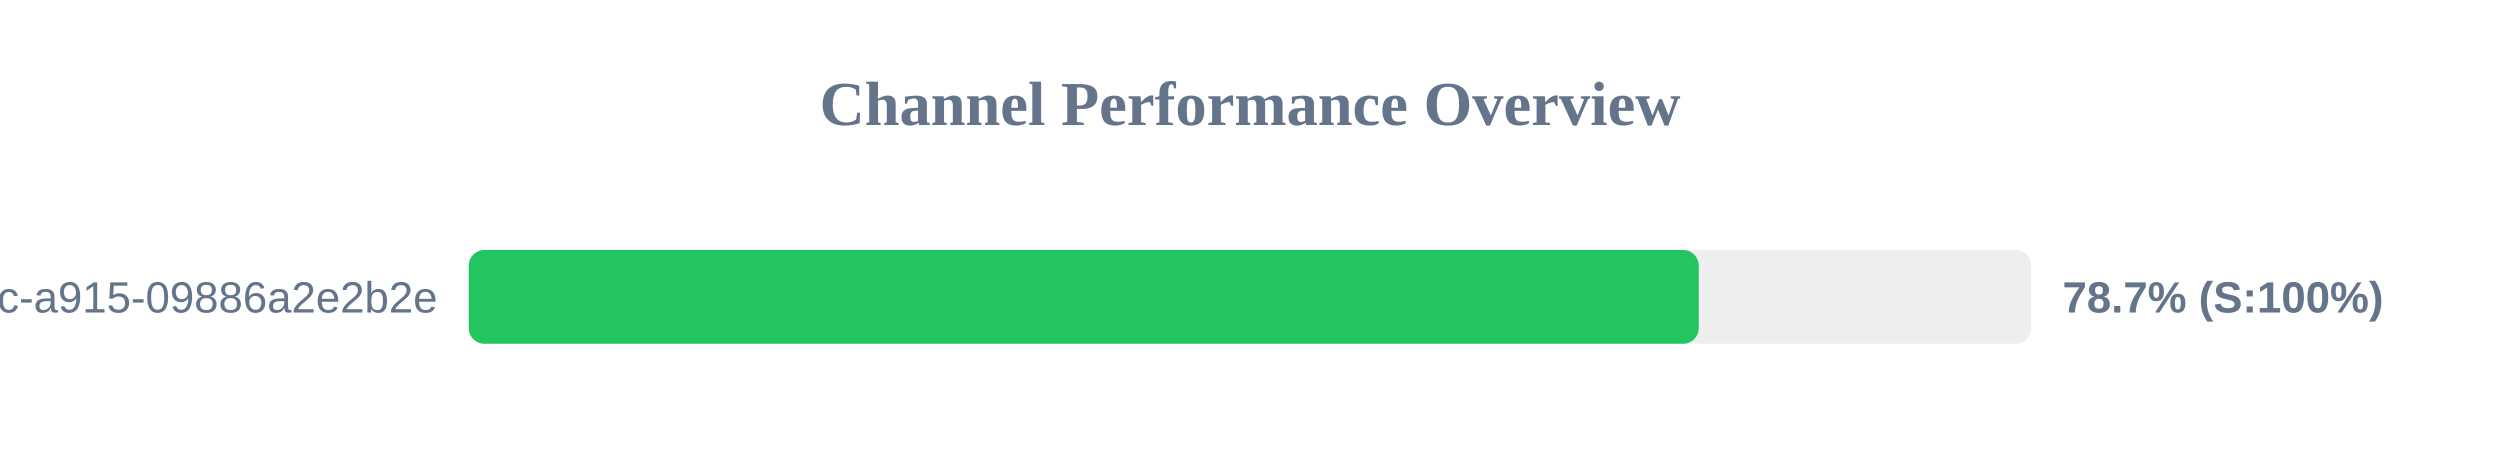
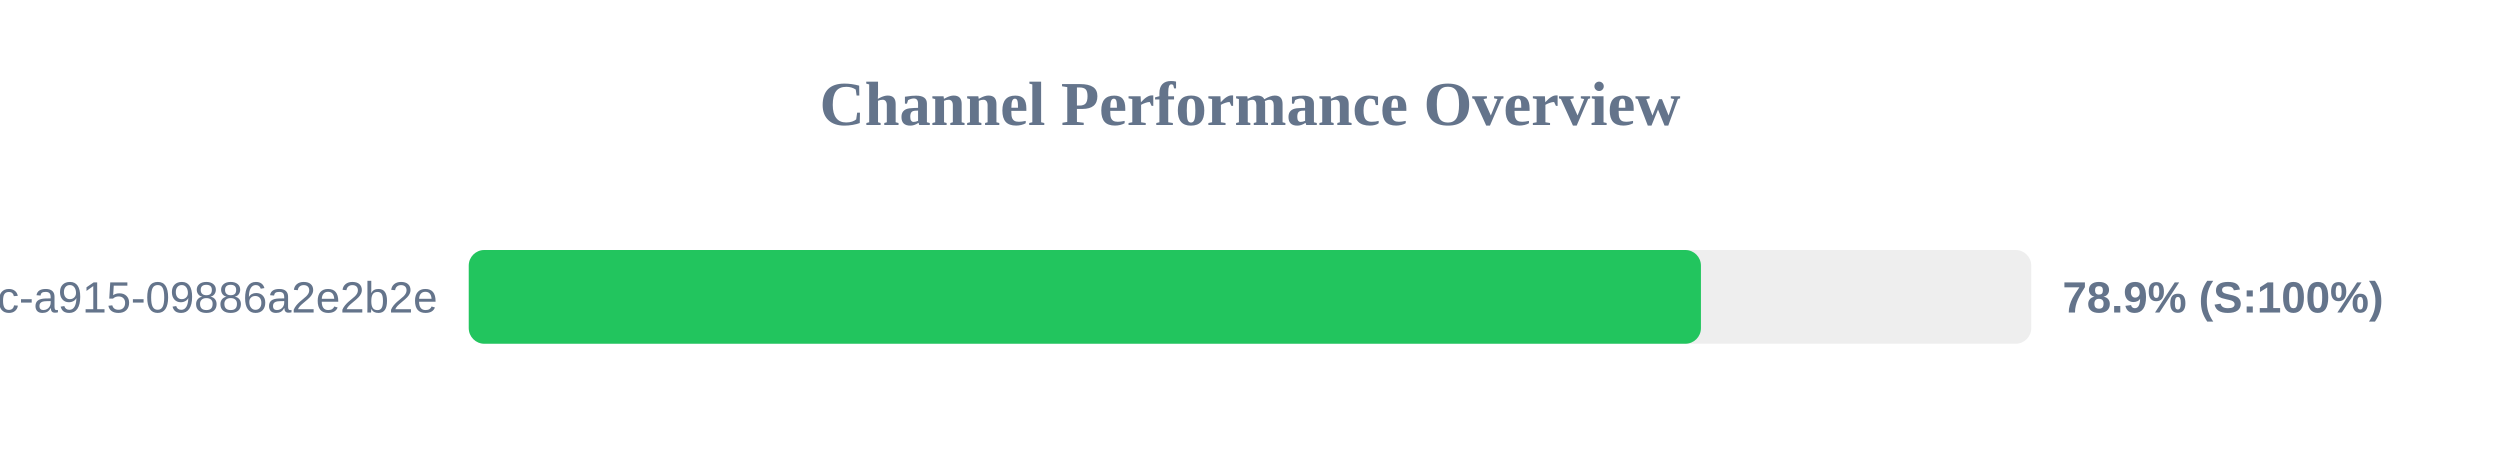
<svg xmlns="http://www.w3.org/2000/svg" width="800" height="150" version="1.1">
  <style>
        .row { font: 14px Arial; fill: #64748b; }
        .score { font: bold 14px Arial; fill: #64748b; }
    </style>
  <text x="400" y="40" text-anchor="middle" font-size="20px" font-weight="bold" fill="#64748b">Channel Performance Overview</text>
  <rect x="150" y="80" width="500" height="30" fill="#eee" rx="5" />
-   <rect x="150" y="80" width="393.6" height="30" fill="#22c55e" rx="5" />
+   <rect x="150" y="80" width="394.3" height="30" fill="#22c55e" rx="5" />
  <text x="140" y="100" text-anchor="end" class="row">?uuid=52816135-d3bc-46bc-a915-09886a2e2b2e</text>
-   <text x="660" y="100" text-anchor="start" class="score">78.7% (S:100%)</text>
+   <text x="660" y="100" text-anchor="start" class="score">78.9% (S:100%)</text>
</svg>
